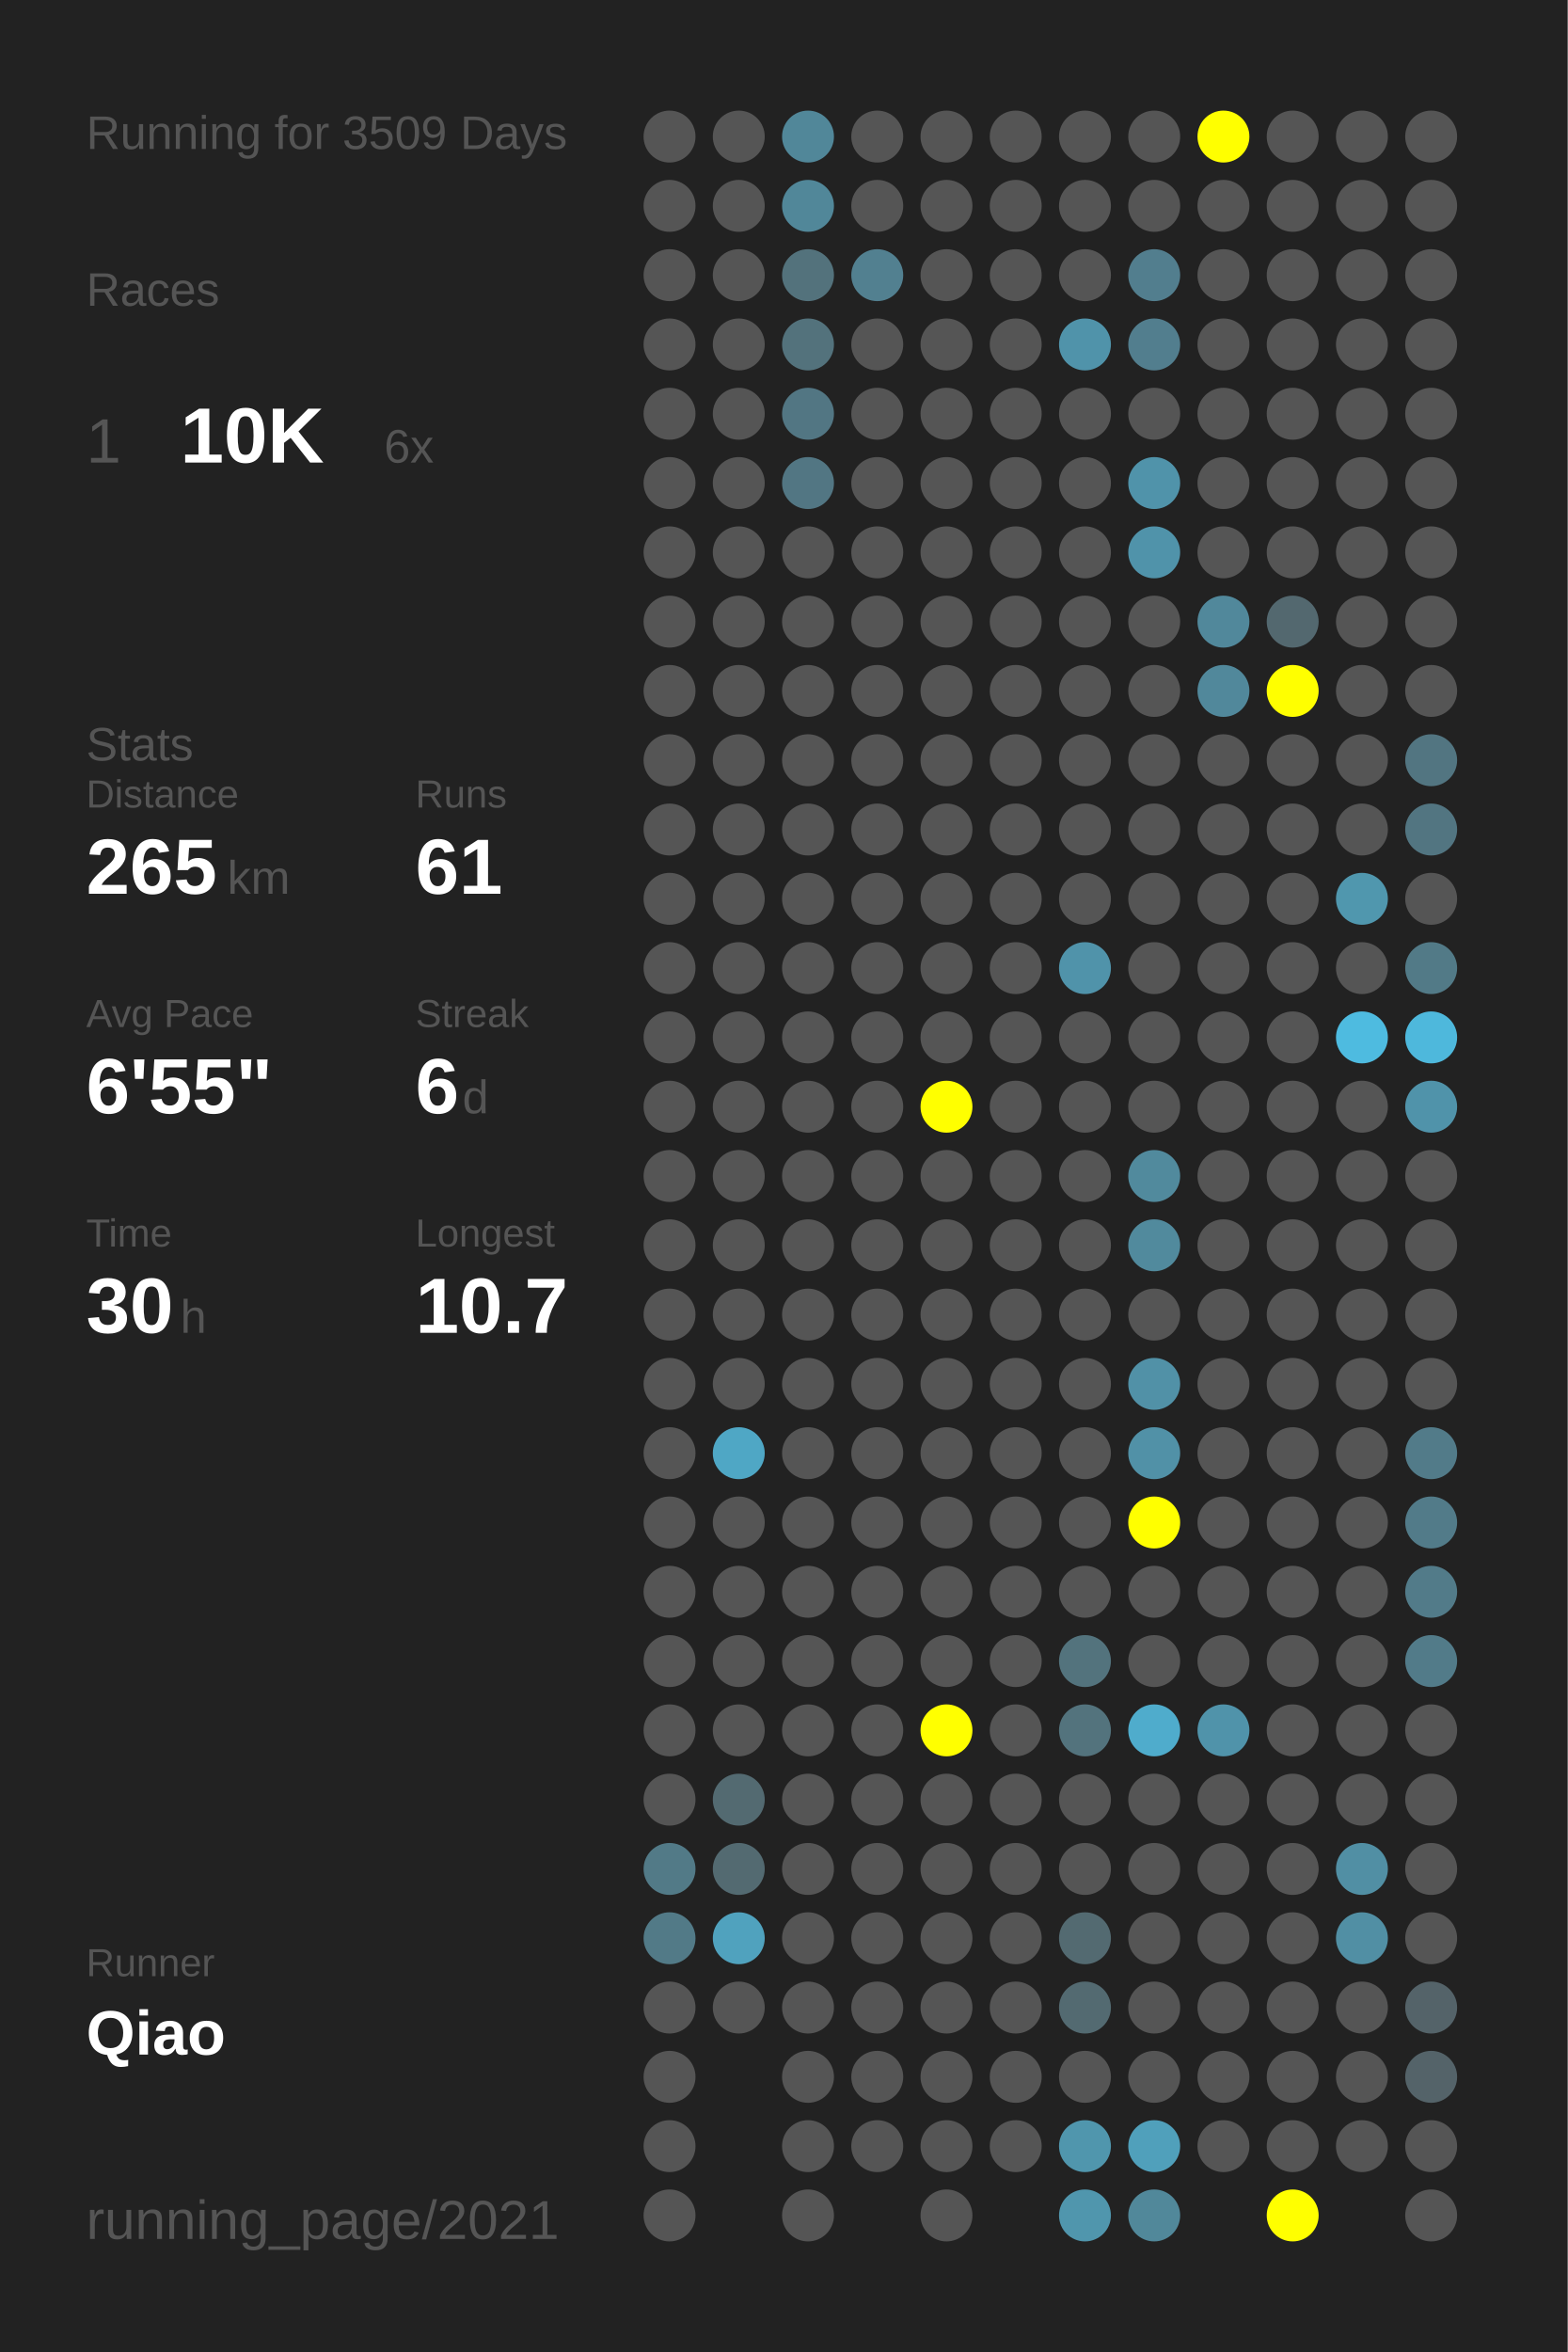
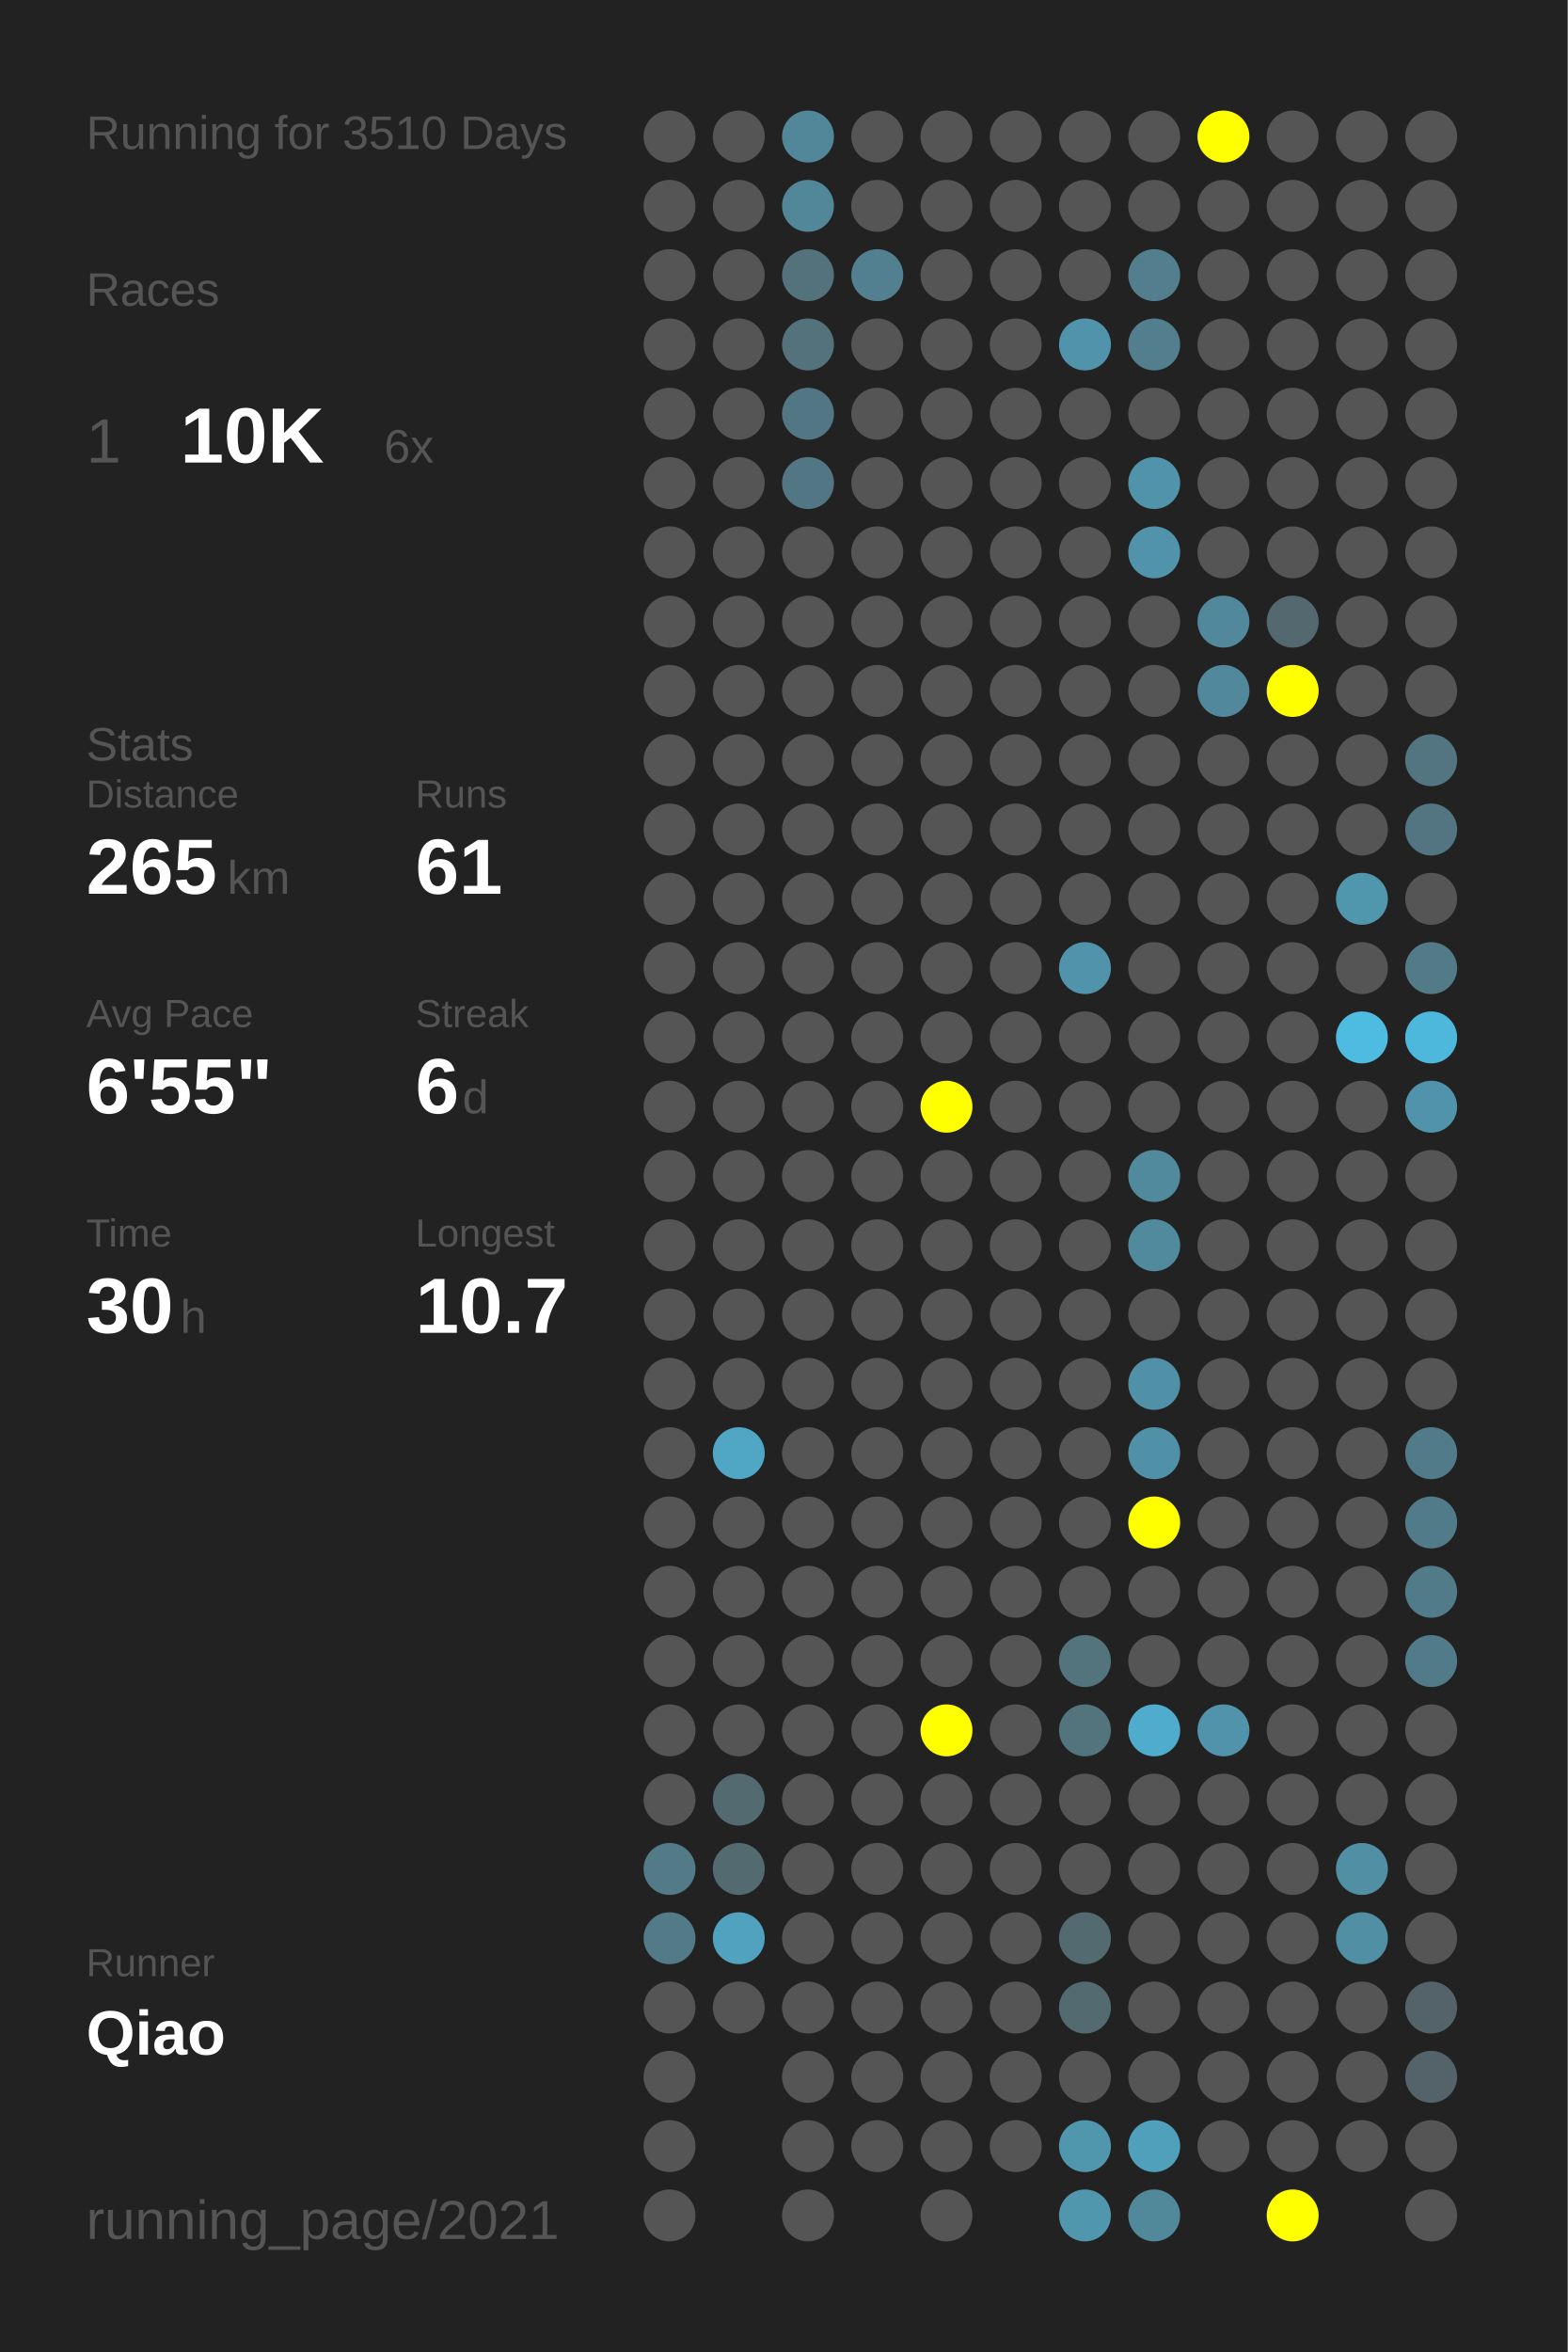
<svg xmlns="http://www.w3.org/2000/svg" baseProfile="full" height="300mm" version="1.1" viewBox="0,0,200,300" width="200mm">
  <defs />
  <rect fill="#222222" height="300" width="200" x="0" y="0" />
-   <text fill="#555555" style="font-size:6px; font-family:Arial;" x="11" y="19">Running for 3509 Days</text>
+   <text fill="#555555" style="font-size:6px; font-family:Arial;" x="11" y="19">Running for 3510 Days</text>
  <text fill="#555555" style="font-size:6px; font-family:Arial;" x="11" y="39">Races</text>
  <text fill="#555555" style="font-size:8px; font-family:Arial;" x="11" y="59">1</text>
  <text fill="#FFFFFF" style="font-size:10px; font-family:Arial; font-weight:bold;" x="23" y="59">10K</text>
  <text fill="#555555" style="font-size:6px; font-family:Arial;" x="49" y="59">6x</text>
  <text fill="#555555" style="font-size:6px; font-family:Arial;" x="11" y="97">Stats</text>
  <text fill="#555555" style="font-size:5px; font-family:Arial;" x="11" y="103">Distance</text>
  <text fill="#FFFFFF" style="font-size:10px; font-family:Arial; font-weight:bold;" x="11" y="114">265</text>
  <text fill="#555555" style="font-size:6px; font-family:Arial;" x="29" y="114">km</text>
  <text fill="#555555" style="font-size:5px; font-family:Arial;" x="53" y="103">Runs</text>
  <text fill="#FFFFFF" style="font-size:10px; font-family:Arial; font-weight:bold;" x="53" y="114">61</text>
  <text fill="#555555" style="font-size:5px; font-family:Arial;" x="11" y="131">Avg Pace</text>
  <text fill="#FFFFFF" style="font-size:10px; font-family:Arial; font-weight:bold;" x="11" y="142">6'55"</text>
  <text fill="#555555" style="font-size:5px; font-family:Arial;" x="53" y="131">Streak</text>
  <text fill="#FFFFFF" style="font-size:10px; font-family:Arial; font-weight:bold;" x="53" y="142">6</text>
  <text fill="#555555" style="font-size:6px; font-family:Arial;" x="59" y="142">d</text>
  <text fill="#555555" style="font-size:5px; font-family:Arial;" x="11" y="159">Time</text>
  <text fill="#FFFFFF" style="font-size:10px; font-family:Arial; font-weight:bold;" x="11" y="170">30</text>
  <text fill="#555555" style="font-size:6px; font-family:Arial;" x="23" y="170">h</text>
  <text fill="#555555" style="font-size:5px; font-family:Arial;" x="53" y="159">Longest</text>
  <text fill="#FFFFFF" style="font-size:10px; font-family:Arial; font-weight:bold;" x="53" y="170">10.7</text>
  <text fill="#555555" style="font-size:5px; font-family:Arial;" x="11" y="252.065">Runner</text>
  <text fill="#FFFFFF" style="font-size:8px; font-family:Arial; font-weight:bold;" x="11" y="262.065">Qiao</text>
  <text fill="#555555" style="font-size:7px; font-family:Arial;" x="11" y="285.581">running_page/2021</text>
  <circle cx="85.417" cy="17.419" fill="#555555" r="3.312" />
  <circle cx="85.417" cy="26.258" fill="#555555" r="3.312" />
  <circle cx="85.417" cy="35.097" fill="#555555" r="3.312" />
  <circle cx="85.417" cy="43.935" fill="#555555" r="3.312" />
  <circle cx="85.417" cy="52.774" fill="#555555" r="3.312" />
  <circle cx="85.417" cy="61.613" fill="#555555" r="3.312" />
  <circle cx="85.417" cy="70.452" fill="#555555" r="3.312" />
  <circle cx="85.417" cy="79.29" fill="#555555" r="3.312" />
  <circle cx="85.417" cy="88.129" fill="#555555" r="3.312" />
  <circle cx="85.417" cy="96.968" fill="#555555" r="3.312" />
  <circle cx="85.417" cy="105.806" fill="#555555" r="3.312" />
  <circle cx="85.417" cy="114.645" fill="#555555" r="3.312" />
  <circle cx="85.417" cy="123.484" fill="#555555" r="3.312" />
  <circle cx="85.417" cy="132.323" fill="#555555" r="3.312" />
  <circle cx="85.417" cy="141.161" fill="#555555" r="3.312" />
  <circle cx="85.417" cy="150" fill="#555555" r="3.312" />
  <circle cx="85.417" cy="158.839" fill="#555555" r="3.312" />
  <circle cx="85.417" cy="167.677" fill="#555555" r="3.312" />
  <circle cx="85.417" cy="176.516" fill="#555555" r="3.312" />
  <circle cx="85.417" cy="185.355" fill="#555555" r="3.312" />
  <circle cx="85.417" cy="194.194" fill="#555555" r="3.312" />
  <circle cx="85.417" cy="203.032" fill="#555555" r="3.312" />
  <circle cx="85.417" cy="211.871" fill="#555555" r="3.312" />
  <circle cx="85.417" cy="220.71" fill="#555555" r="3.312" />
  <circle cx="85.417" cy="229.548" fill="#555555" r="3.312" />
  <circle cx="85.417" cy="238.387" fill="#527a87" r="3.312" />
  <circle cx="85.417" cy="247.226" fill="#527a87" r="3.312" />
  <circle cx="85.417" cy="256.065" fill="#555555" r="3.312" />
  <circle cx="85.417" cy="264.903" fill="#555555" r="3.312" />
  <circle cx="85.417" cy="273.742" fill="#555555" r="3.312" />
  <circle cx="85.417" cy="282.581" fill="#555555" r="3.312" />
  <circle cx="94.25" cy="17.419" fill="#555555" r="3.312" />
  <circle cx="94.25" cy="26.258" fill="#555555" r="3.312" />
  <circle cx="94.25" cy="35.097" fill="#555555" r="3.312" />
  <circle cx="94.25" cy="43.935" fill="#555555" r="3.312" />
  <circle cx="94.25" cy="52.774" fill="#555555" r="3.312" />
  <circle cx="94.25" cy="61.613" fill="#555555" r="3.312" />
  <circle cx="94.25" cy="70.452" fill="#555555" r="3.312" />
  <circle cx="94.25" cy="79.29" fill="#555555" r="3.312" />
  <circle cx="94.25" cy="88.129" fill="#555555" r="3.312" />
  <circle cx="94.25" cy="96.968" fill="#555555" r="3.312" />
  <circle cx="94.25" cy="105.806" fill="#555555" r="3.312" />
  <circle cx="94.25" cy="114.645" fill="#555555" r="3.312" />
  <circle cx="94.25" cy="123.484" fill="#555555" r="3.312" />
  <circle cx="94.25" cy="132.323" fill="#555555" r="3.312" />
  <circle cx="94.25" cy="141.161" fill="#555555" r="3.312" />
  <circle cx="94.25" cy="150" fill="#555555" r="3.312" />
  <circle cx="94.25" cy="158.839" fill="#555555" r="3.312" />
  <circle cx="94.25" cy="167.677" fill="#555555" r="3.312" />
  <circle cx="94.25" cy="176.516" fill="#555555" r="3.312" />
  <circle cx="94.25" cy="185.355" fill="#4fa7c5" r="3.312" />
  <circle cx="94.25" cy="194.194" fill="#555555" r="3.312" />
  <circle cx="94.25" cy="203.032" fill="#555555" r="3.312" />
  <circle cx="94.25" cy="211.871" fill="#555555" r="3.312" />
  <circle cx="94.25" cy="220.71" fill="#555555" r="3.312" />
  <circle cx="94.25" cy="229.548" fill="#536a71" r="3.312" />
  <circle cx="94.25" cy="238.387" fill="#536a71" r="3.312" />
  <circle cx="94.25" cy="247.226" fill="#50a2be" r="3.312" />
  <circle cx="94.25" cy="256.065" fill="#555555" r="3.312" />
  <circle cx="103.083" cy="17.419" fill="#518799" r="3.312" />
  <circle cx="103.083" cy="26.258" fill="#518799" r="3.312" />
  <circle cx="103.083" cy="35.097" fill="#53727c" r="3.312" />
  <circle cx="103.083" cy="43.935" fill="#53727c" r="3.312" />
  <circle cx="103.083" cy="52.774" fill="#527683" r="3.312" />
  <circle cx="103.083" cy="61.613" fill="#527683" r="3.312" />
  <circle cx="103.083" cy="70.452" fill="#555555" r="3.312" />
  <circle cx="103.083" cy="79.29" fill="#555555" r="3.312" />
  <circle cx="103.083" cy="88.129" fill="#555555" r="3.312" />
  <circle cx="103.083" cy="96.968" fill="#555555" r="3.312" />
  <circle cx="103.083" cy="105.806" fill="#555555" r="3.312" />
  <circle cx="103.083" cy="114.645" fill="#555555" r="3.312" />
  <circle cx="103.083" cy="123.484" fill="#555555" r="3.312" />
  <circle cx="103.083" cy="132.323" fill="#555555" r="3.312" />
  <circle cx="103.083" cy="141.161" fill="#555555" r="3.312" />
  <circle cx="103.083" cy="150" fill="#555555" r="3.312" />
  <circle cx="103.083" cy="158.839" fill="#555555" r="3.312" />
  <circle cx="103.083" cy="167.677" fill="#555555" r="3.312" />
  <circle cx="103.083" cy="176.516" fill="#555555" r="3.312" />
  <circle cx="103.083" cy="185.355" fill="#555555" r="3.312" />
  <circle cx="103.083" cy="194.194" fill="#555555" r="3.312" />
  <circle cx="103.083" cy="203.032" fill="#555555" r="3.312" />
  <circle cx="103.083" cy="211.871" fill="#555555" r="3.312" />
  <circle cx="103.083" cy="220.71" fill="#555555" r="3.312" />
  <circle cx="103.083" cy="229.548" fill="#555555" r="3.312" />
  <circle cx="103.083" cy="238.387" fill="#555555" r="3.312" />
  <circle cx="103.083" cy="247.226" fill="#555555" r="3.312" />
  <circle cx="103.083" cy="256.065" fill="#555555" r="3.312" />
  <circle cx="103.083" cy="264.903" fill="#555555" r="3.312" />
  <circle cx="103.083" cy="273.742" fill="#555555" r="3.312" />
  <circle cx="103.083" cy="282.581" fill="#555555" r="3.312" />
  <circle cx="111.917" cy="17.419" fill="#555555" r="3.312" />
  <circle cx="111.917" cy="26.258" fill="#555555" r="3.312" />
  <circle cx="111.917" cy="35.097" fill="#528090" r="3.312" />
  <circle cx="111.917" cy="43.935" fill="#555555" r="3.312" />
  <circle cx="111.917" cy="52.774" fill="#555555" r="3.312" />
  <circle cx="111.917" cy="61.613" fill="#555555" r="3.312" />
  <circle cx="111.917" cy="70.452" fill="#555555" r="3.312" />
  <circle cx="111.917" cy="79.29" fill="#555555" r="3.312" />
  <circle cx="111.917" cy="88.129" fill="#555555" r="3.312" />
  <circle cx="111.917" cy="96.968" fill="#555555" r="3.312" />
  <circle cx="111.917" cy="105.806" fill="#555555" r="3.312" />
  <circle cx="111.917" cy="114.645" fill="#555555" r="3.312" />
  <circle cx="111.917" cy="123.484" fill="#555555" r="3.312" />
  <circle cx="111.917" cy="132.323" fill="#555555" r="3.312" />
  <circle cx="111.917" cy="141.161" fill="#555555" r="3.312" />
  <circle cx="111.917" cy="150" fill="#555555" r="3.312" />
  <circle cx="111.917" cy="158.839" fill="#555555" r="3.312" />
  <circle cx="111.917" cy="167.677" fill="#555555" r="3.312" />
  <circle cx="111.917" cy="176.516" fill="#555555" r="3.312" />
  <circle cx="111.917" cy="185.355" fill="#555555" r="3.312" />
  <circle cx="111.917" cy="194.194" fill="#555555" r="3.312" />
  <circle cx="111.917" cy="203.032" fill="#555555" r="3.312" />
  <circle cx="111.917" cy="211.871" fill="#555555" r="3.312" />
  <circle cx="111.917" cy="220.71" fill="#555555" r="3.312" />
  <circle cx="111.917" cy="229.548" fill="#555555" r="3.312" />
  <circle cx="111.917" cy="238.387" fill="#555555" r="3.312" />
  <circle cx="111.917" cy="247.226" fill="#555555" r="3.312" />
  <circle cx="111.917" cy="256.065" fill="#555555" r="3.312" />
  <circle cx="111.917" cy="264.903" fill="#555555" r="3.312" />
  <circle cx="111.917" cy="273.742" fill="#555555" r="3.312" />
  <circle cx="120.75" cy="17.419" fill="#555555" r="3.312" />
  <circle cx="120.75" cy="26.258" fill="#555555" r="3.312" />
  <circle cx="120.75" cy="35.097" fill="#555555" r="3.312" />
  <circle cx="120.75" cy="43.935" fill="#555555" r="3.312" />
  <circle cx="120.75" cy="52.774" fill="#555555" r="3.312" />
  <circle cx="120.75" cy="61.613" fill="#555555" r="3.312" />
  <circle cx="120.75" cy="70.452" fill="#555555" r="3.312" />
  <circle cx="120.75" cy="79.29" fill="#555555" r="3.312" />
  <circle cx="120.75" cy="88.129" fill="#555555" r="3.312" />
  <circle cx="120.75" cy="96.968" fill="#555555" r="3.312" />
  <circle cx="120.75" cy="105.806" fill="#555555" r="3.312" />
  <circle cx="120.75" cy="114.645" fill="#555555" r="3.312" />
  <circle cx="120.75" cy="123.484" fill="#555555" r="3.312" />
  <circle cx="120.75" cy="132.323" fill="#555555" r="3.312" />
  <circle cx="120.75" cy="141.161" fill="#FFFF00" r="3.312" />
  <circle cx="120.75" cy="150" fill="#555555" r="3.312" />
  <circle cx="120.75" cy="158.839" fill="#555555" r="3.312" />
  <circle cx="120.75" cy="167.677" fill="#555555" r="3.312" />
  <circle cx="120.75" cy="176.516" fill="#555555" r="3.312" />
  <circle cx="120.75" cy="185.355" fill="#555555" r="3.312" />
  <circle cx="120.75" cy="194.194" fill="#555555" r="3.312" />
  <circle cx="120.75" cy="203.032" fill="#555555" r="3.312" />
  <circle cx="120.75" cy="211.871" fill="#555555" r="3.312" />
  <circle cx="120.75" cy="220.71" fill="#FFFF00" r="3.312" />
  <circle cx="120.75" cy="229.548" fill="#555555" r="3.312" />
  <circle cx="120.75" cy="238.387" fill="#555555" r="3.312" />
  <circle cx="120.75" cy="247.226" fill="#555555" r="3.312" />
  <circle cx="120.75" cy="256.065" fill="#555555" r="3.312" />
  <circle cx="120.75" cy="264.903" fill="#555555" r="3.312" />
  <circle cx="120.75" cy="273.742" fill="#555555" r="3.312" />
  <circle cx="120.75" cy="282.581" fill="#555555" r="3.312" />
  <circle cx="129.583" cy="17.419" fill="#555555" r="3.312" />
  <circle cx="129.583" cy="26.258" fill="#555555" r="3.312" />
  <circle cx="129.583" cy="35.097" fill="#555555" r="3.312" />
  <circle cx="129.583" cy="43.935" fill="#555555" r="3.312" />
  <circle cx="129.583" cy="52.774" fill="#555555" r="3.312" />
  <circle cx="129.583" cy="61.613" fill="#555555" r="3.312" />
  <circle cx="129.583" cy="70.452" fill="#555555" r="3.312" />
  <circle cx="129.583" cy="79.29" fill="#555555" r="3.312" />
  <circle cx="129.583" cy="88.129" fill="#555555" r="3.312" />
  <circle cx="129.583" cy="96.968" fill="#555555" r="3.312" />
  <circle cx="129.583" cy="105.806" fill="#555555" r="3.312" />
  <circle cx="129.583" cy="114.645" fill="#555555" r="3.312" />
  <circle cx="129.583" cy="123.484" fill="#555555" r="3.312" />
  <circle cx="129.583" cy="132.323" fill="#555555" r="3.312" />
  <circle cx="129.583" cy="141.161" fill="#555555" r="3.312" />
  <circle cx="129.583" cy="150" fill="#555555" r="3.312" />
  <circle cx="129.583" cy="158.839" fill="#555555" r="3.312" />
  <circle cx="129.583" cy="167.677" fill="#555555" r="3.312" />
  <circle cx="129.583" cy="176.516" fill="#555555" r="3.312" />
  <circle cx="129.583" cy="185.355" fill="#555555" r="3.312" />
  <circle cx="129.583" cy="194.194" fill="#555555" r="3.312" />
  <circle cx="129.583" cy="203.032" fill="#555555" r="3.312" />
  <circle cx="129.583" cy="211.871" fill="#555555" r="3.312" />
  <circle cx="129.583" cy="220.71" fill="#555555" r="3.312" />
  <circle cx="129.583" cy="229.548" fill="#555555" r="3.312" />
  <circle cx="129.583" cy="238.387" fill="#555555" r="3.312" />
  <circle cx="129.583" cy="247.226" fill="#555555" r="3.312" />
  <circle cx="129.583" cy="256.065" fill="#555555" r="3.312" />
  <circle cx="129.583" cy="264.903" fill="#555555" r="3.312" />
  <circle cx="129.583" cy="273.742" fill="#555555" r="3.312" />
  <circle cx="138.417" cy="17.419" fill="#555555" r="3.312" />
  <circle cx="138.417" cy="26.258" fill="#555555" r="3.312" />
  <circle cx="138.417" cy="35.097" fill="#555555" r="3.312" />
  <circle cx="138.417" cy="43.935" fill="#5093aa" r="3.312" />
  <circle cx="138.417" cy="52.774" fill="#555555" r="3.312" />
  <circle cx="138.417" cy="61.613" fill="#555555" r="3.312" />
  <circle cx="138.417" cy="70.452" fill="#555555" r="3.312" />
  <circle cx="138.417" cy="79.29" fill="#555555" r="3.312" />
  <circle cx="138.417" cy="88.129" fill="#555555" r="3.312" />
  <circle cx="138.417" cy="96.968" fill="#555555" r="3.312" />
  <circle cx="138.417" cy="105.806" fill="#555555" r="3.312" />
  <circle cx="138.417" cy="114.645" fill="#555555" r="3.312" />
  <circle cx="138.417" cy="123.484" fill="#5093aa" r="3.312" />
  <circle cx="138.417" cy="132.323" fill="#555555" r="3.312" />
  <circle cx="138.417" cy="141.161" fill="#555555" r="3.312" />
  <circle cx="138.417" cy="150" fill="#555555" r="3.312" />
  <circle cx="138.417" cy="158.839" fill="#555555" r="3.312" />
  <circle cx="138.417" cy="167.677" fill="#555555" r="3.312" />
  <circle cx="138.417" cy="176.516" fill="#555555" r="3.312" />
  <circle cx="138.417" cy="185.355" fill="#555555" r="3.312" />
  <circle cx="138.417" cy="194.194" fill="#555555" r="3.312" />
  <circle cx="138.417" cy="203.032" fill="#555555" r="3.312" />
  <circle cx="138.417" cy="211.871" fill="#53737d" r="3.312" />
  <circle cx="138.417" cy="220.71" fill="#53737d" r="3.312" />
  <circle cx="138.417" cy="229.548" fill="#555555" r="3.312" />
  <circle cx="138.417" cy="238.387" fill="#555555" r="3.312" />
  <circle cx="138.417" cy="247.226" fill="#536a71" r="3.312" />
  <circle cx="138.417" cy="256.065" fill="#536a71" r="3.312" />
  <circle cx="138.417" cy="264.903" fill="#555555" r="3.312" />
  <circle cx="138.417" cy="273.742" fill="#5096ad" r="3.312" />
  <circle cx="138.417" cy="282.581" fill="#5096ad" r="3.312" />
  <circle cx="147.25" cy="17.419" fill="#555555" r="3.312" />
  <circle cx="147.25" cy="26.258" fill="#555555" r="3.312" />
  <circle cx="147.25" cy="35.097" fill="#527e8e" r="3.312" />
  <circle cx="147.25" cy="43.935" fill="#527e8e" r="3.312" />
  <circle cx="147.25" cy="52.774" fill="#555555" r="3.312" />
  <circle cx="147.25" cy="61.613" fill="#5093aa" r="3.312" />
  <circle cx="147.25" cy="70.452" fill="#5093aa" r="3.312" />
  <circle cx="147.25" cy="79.29" fill="#555555" r="3.312" />
  <circle cx="147.25" cy="88.129" fill="#555555" r="3.312" />
  <circle cx="147.25" cy="96.968" fill="#555555" r="3.312" />
  <circle cx="147.25" cy="105.806" fill="#555555" r="3.312" />
  <circle cx="147.25" cy="114.645" fill="#555555" r="3.312" />
  <circle cx="147.25" cy="123.484" fill="#555555" r="3.312" />
  <circle cx="147.25" cy="132.323" fill="#555555" r="3.312" />
  <circle cx="147.25" cy="141.161" fill="#555555" r="3.312" />
  <circle cx="147.25" cy="150" fill="#518a9d" r="3.312" />
  <circle cx="147.25" cy="158.839" fill="#518a9d" r="3.312" />
  <circle cx="147.25" cy="167.677" fill="#555555" r="3.312" />
  <circle cx="147.25" cy="176.516" fill="#5191a7" r="3.312" />
  <circle cx="147.25" cy="185.355" fill="#5191a7" r="3.312" />
  <circle cx="147.25" cy="194.194" fill="#FFFF00" r="3.312" />
  <circle cx="147.25" cy="203.032" fill="#555555" r="3.312" />
  <circle cx="147.25" cy="211.871" fill="#555555" r="3.312" />
  <circle cx="147.25" cy="220.71" fill="#4faccc" r="3.312" />
  <circle cx="147.25" cy="229.548" fill="#555555" r="3.312" />
  <circle cx="147.25" cy="238.387" fill="#555555" r="3.312" />
  <circle cx="147.25" cy="247.226" fill="#555555" r="3.312" />
  <circle cx="147.25" cy="256.065" fill="#555555" r="3.312" />
  <circle cx="147.25" cy="264.903" fill="#555555" r="3.312" />
  <circle cx="147.25" cy="273.742" fill="#50a0bb" r="3.312" />
  <circle cx="147.25" cy="282.581" fill="#51889a" r="3.312" />
  <circle cx="156.083" cy="17.419" fill="#FFFF00" r="3.312" />
  <circle cx="156.083" cy="26.258" fill="#555555" r="3.312" />
  <circle cx="156.083" cy="35.097" fill="#555555" r="3.312" />
  <circle cx="156.083" cy="43.935" fill="#555555" r="3.312" />
  <circle cx="156.083" cy="52.774" fill="#555555" r="3.312" />
  <circle cx="156.083" cy="61.613" fill="#555555" r="3.312" />
  <circle cx="156.083" cy="70.452" fill="#555555" r="3.312" />
  <circle cx="156.083" cy="79.29" fill="#51889b" r="3.312" />
  <circle cx="156.083" cy="88.129" fill="#51889b" r="3.312" />
  <circle cx="156.083" cy="96.968" fill="#555555" r="3.312" />
  <circle cx="156.083" cy="105.806" fill="#555555" r="3.312" />
  <circle cx="156.083" cy="114.645" fill="#555555" r="3.312" />
  <circle cx="156.083" cy="123.484" fill="#555555" r="3.312" />
  <circle cx="156.083" cy="132.323" fill="#555555" r="3.312" />
  <circle cx="156.083" cy="141.161" fill="#555555" r="3.312" />
  <circle cx="156.083" cy="150" fill="#555555" r="3.312" />
  <circle cx="156.083" cy="158.839" fill="#555555" r="3.312" />
  <circle cx="156.083" cy="167.677" fill="#555555" r="3.312" />
  <circle cx="156.083" cy="176.516" fill="#555555" r="3.312" />
  <circle cx="156.083" cy="185.355" fill="#555555" r="3.312" />
  <circle cx="156.083" cy="194.194" fill="#555555" r="3.312" />
  <circle cx="156.083" cy="203.032" fill="#555555" r="3.312" />
  <circle cx="156.083" cy="211.871" fill="#555555" r="3.312" />
  <circle cx="156.083" cy="220.71" fill="#5093aa" r="3.312" />
  <circle cx="156.083" cy="229.548" fill="#555555" r="3.312" />
  <circle cx="156.083" cy="238.387" fill="#555555" r="3.312" />
  <circle cx="156.083" cy="247.226" fill="#555555" r="3.312" />
  <circle cx="156.083" cy="256.065" fill="#555555" r="3.312" />
  <circle cx="156.083" cy="264.903" fill="#555555" r="3.312" />
  <circle cx="156.083" cy="273.742" fill="#555555" r="3.312" />
  <circle cx="164.917" cy="17.419" fill="#555555" r="3.312" />
  <circle cx="164.917" cy="26.258" fill="#555555" r="3.312" />
  <circle cx="164.917" cy="35.097" fill="#555555" r="3.312" />
  <circle cx="164.917" cy="43.935" fill="#555555" r="3.312" />
  <circle cx="164.917" cy="52.774" fill="#555555" r="3.312" />
  <circle cx="164.917" cy="61.613" fill="#555555" r="3.312" />
  <circle cx="164.917" cy="70.452" fill="#555555" r="3.312" />
  <circle cx="164.917" cy="79.29" fill="#53686f" r="3.312" />
  <circle cx="164.917" cy="88.129" fill="#FFFF00" r="3.312" />
  <circle cx="164.917" cy="96.968" fill="#555555" r="3.312" />
  <circle cx="164.917" cy="105.806" fill="#555555" r="3.312" />
  <circle cx="164.917" cy="114.645" fill="#555555" r="3.312" />
  <circle cx="164.917" cy="123.484" fill="#555555" r="3.312" />
  <circle cx="164.917" cy="132.323" fill="#555555" r="3.312" />
  <circle cx="164.917" cy="141.161" fill="#555555" r="3.312" />
  <circle cx="164.917" cy="150" fill="#555555" r="3.312" />
  <circle cx="164.917" cy="158.839" fill="#555555" r="3.312" />
  <circle cx="164.917" cy="167.677" fill="#555555" r="3.312" />
  <circle cx="164.917" cy="176.516" fill="#555555" r="3.312" />
  <circle cx="164.917" cy="185.355" fill="#555555" r="3.312" />
  <circle cx="164.917" cy="194.194" fill="#555555" r="3.312" />
  <circle cx="164.917" cy="203.032" fill="#555555" r="3.312" />
  <circle cx="164.917" cy="211.871" fill="#555555" r="3.312" />
  <circle cx="164.917" cy="220.71" fill="#555555" r="3.312" />
  <circle cx="164.917" cy="229.548" fill="#555555" r="3.312" />
  <circle cx="164.917" cy="238.387" fill="#555555" r="3.312" />
  <circle cx="164.917" cy="247.226" fill="#555555" r="3.312" />
  <circle cx="164.917" cy="256.065" fill="#555555" r="3.312" />
  <circle cx="164.917" cy="264.903" fill="#555555" r="3.312" />
  <circle cx="164.917" cy="273.742" fill="#555555" r="3.312" />
  <circle cx="164.917" cy="282.581" fill="#FFFF00" r="3.312" />
  <circle cx="173.75" cy="17.419" fill="#555555" r="3.312" />
  <circle cx="173.75" cy="26.258" fill="#555555" r="3.312" />
  <circle cx="173.75" cy="35.097" fill="#555555" r="3.312" />
  <circle cx="173.75" cy="43.935" fill="#555555" r="3.312" />
  <circle cx="173.75" cy="52.774" fill="#555555" r="3.312" />
  <circle cx="173.75" cy="61.613" fill="#555555" r="3.312" />
  <circle cx="173.75" cy="70.452" fill="#555555" r="3.312" />
  <circle cx="173.75" cy="79.29" fill="#555555" r="3.312" />
  <circle cx="173.75" cy="88.129" fill="#555555" r="3.312" />
  <circle cx="173.75" cy="96.968" fill="#555555" r="3.312" />
  <circle cx="173.75" cy="105.806" fill="#555555" r="3.312" />
  <circle cx="173.75" cy="114.645" fill="#5097ae" r="3.312" />
  <circle cx="173.75" cy="123.484" fill="#555555" r="3.312" />
  <circle cx="173.75" cy="132.323" fill="#4ebbe0" r="3.312" />
  <circle cx="173.75" cy="141.161" fill="#555555" r="3.312" />
  <circle cx="173.75" cy="150" fill="#555555" r="3.312" />
  <circle cx="173.75" cy="158.839" fill="#555555" r="3.312" />
  <circle cx="173.75" cy="167.677" fill="#555555" r="3.312" />
  <circle cx="173.75" cy="176.516" fill="#555555" r="3.312" />
  <circle cx="173.75" cy="185.355" fill="#555555" r="3.312" />
  <circle cx="173.75" cy="194.194" fill="#555555" r="3.312" />
  <circle cx="173.75" cy="203.032" fill="#555555" r="3.312" />
  <circle cx="173.75" cy="211.871" fill="#555555" r="3.312" />
  <circle cx="173.75" cy="220.71" fill="#555555" r="3.312" />
  <circle cx="173.75" cy="229.548" fill="#555555" r="3.312" />
  <circle cx="173.75" cy="238.387" fill="#518fa4" r="3.312" />
  <circle cx="173.75" cy="247.226" fill="#518fa4" r="3.312" />
  <circle cx="173.75" cy="256.065" fill="#555555" r="3.312" />
  <circle cx="173.75" cy="264.903" fill="#555555" r="3.312" />
  <circle cx="173.75" cy="273.742" fill="#555555" r="3.312" />
  <circle cx="182.583" cy="17.419" fill="#555555" r="3.312" />
  <circle cx="182.583" cy="26.258" fill="#555555" r="3.312" />
  <circle cx="182.583" cy="35.097" fill="#555555" r="3.312" />
  <circle cx="182.583" cy="43.935" fill="#555555" r="3.312" />
  <circle cx="182.583" cy="52.774" fill="#555555" r="3.312" />
  <circle cx="182.583" cy="61.613" fill="#555555" r="3.312" />
  <circle cx="182.583" cy="70.452" fill="#555555" r="3.312" />
  <circle cx="182.583" cy="79.29" fill="#555555" r="3.312" />
  <circle cx="182.583" cy="88.129" fill="#555555" r="3.312" />
  <circle cx="182.583" cy="96.968" fill="#527581" r="3.312" />
  <circle cx="182.583" cy="105.806" fill="#527581" r="3.312" />
  <circle cx="182.583" cy="114.645" fill="#555555" r="3.312" />
  <circle cx="182.583" cy="123.484" fill="#527a87" r="3.312" />
  <circle cx="182.583" cy="132.323" fill="#4eb8dc" r="3.312" />
  <circle cx="182.583" cy="141.161" fill="#5093aa" r="3.312" />
  <circle cx="182.583" cy="150" fill="#555555" r="3.312" />
  <circle cx="182.583" cy="158.839" fill="#555555" r="3.312" />
  <circle cx="182.583" cy="167.677" fill="#555555" r="3.312" />
  <circle cx="182.583" cy="176.516" fill="#555555" r="3.312" />
  <circle cx="182.583" cy="185.355" fill="#527b89" r="3.312" />
  <circle cx="182.583" cy="194.194" fill="#527b89" r="3.312" />
  <circle cx="182.583" cy="203.032" fill="#527b89" r="3.312" />
  <circle cx="182.583" cy="211.871" fill="#527b89" r="3.312" />
  <circle cx="182.583" cy="220.71" fill="#555555" r="3.312" />
  <circle cx="182.583" cy="229.548" fill="#555555" r="3.312" />
  <circle cx="182.583" cy="238.387" fill="#555555" r="3.312" />
  <circle cx="182.583" cy="247.226" fill="#555555" r="3.312" />
  <circle cx="182.583" cy="256.065" fill="#546369" r="3.312" />
  <circle cx="182.583" cy="264.903" fill="#546369" r="3.312" />
  <circle cx="182.583" cy="273.742" fill="#555555" r="3.312" />
  <circle cx="182.583" cy="282.581" fill="#555555" r="3.312" />
</svg>
